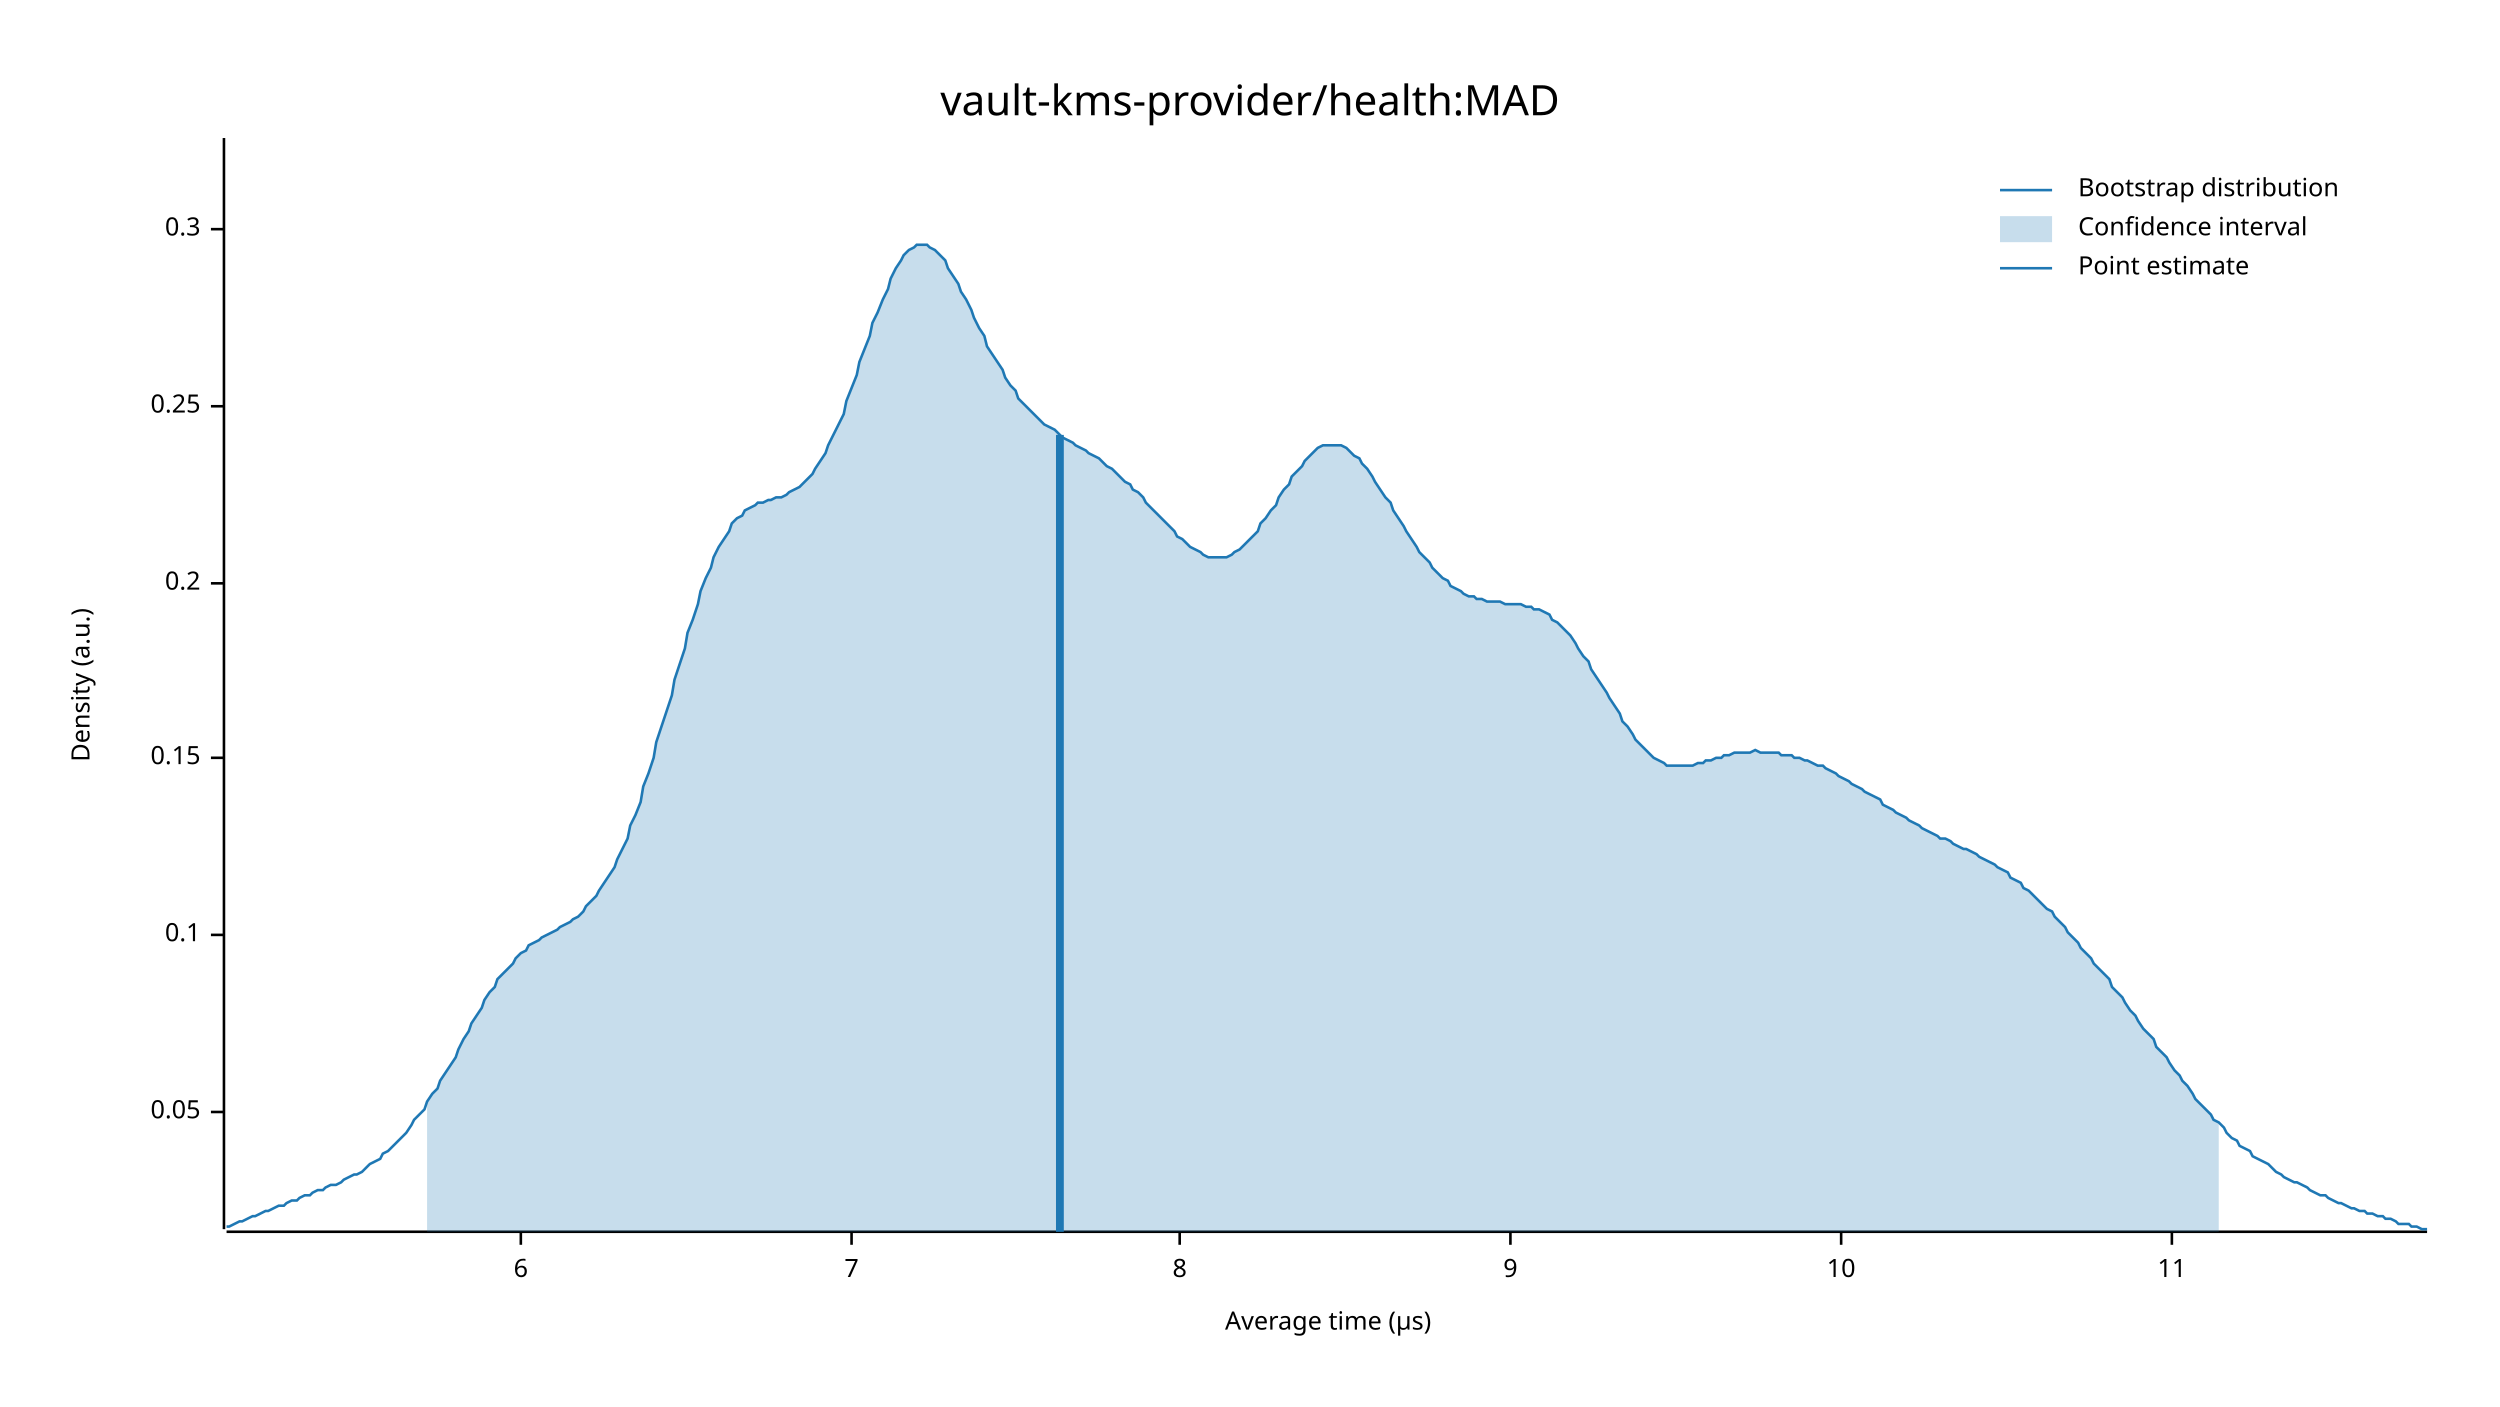
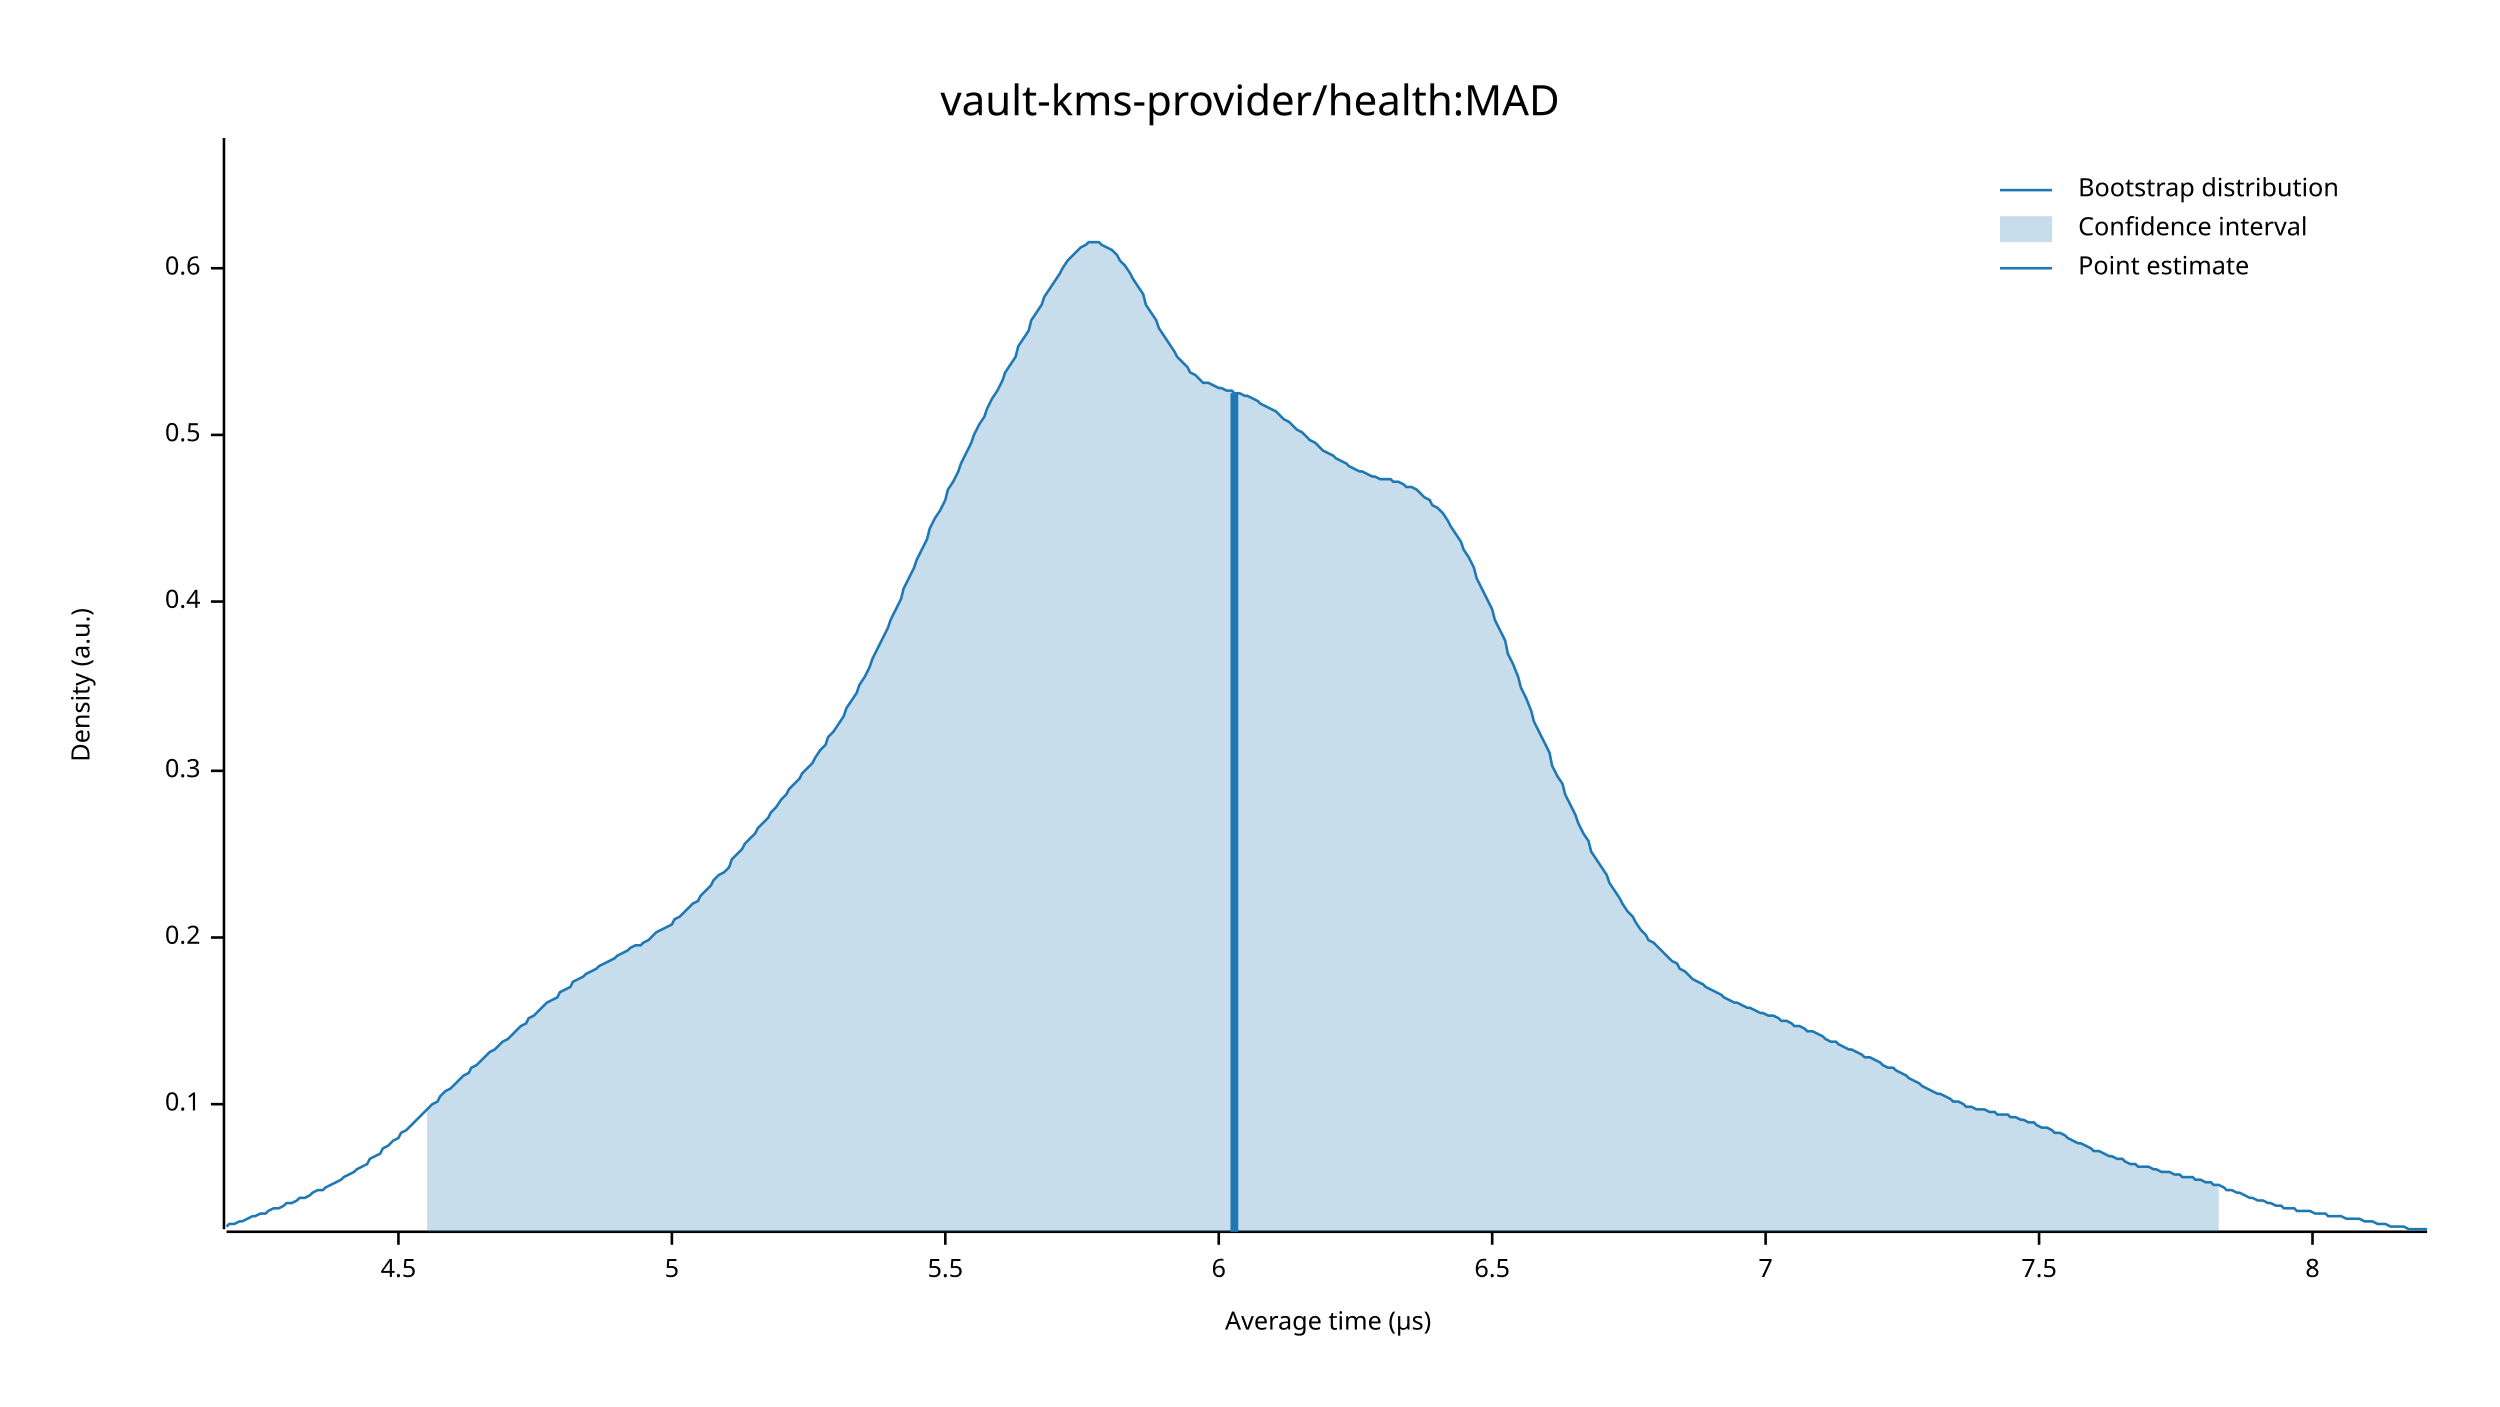
<svg xmlns="http://www.w3.org/2000/svg" width="960" height="540" viewBox="0 0 960 540">
  <text x="480" y="32" dy="0.76em" text-anchor="middle" font-family="sans-serif" font-size="16.129" opacity="1" fill="#000000">
vault-kms-provider/health:MAD
</text>
  <text x="27" y="263" dy="0.76em" text-anchor="middle" font-family="sans-serif" font-size="9.677" opacity="1" fill="#000000" transform="rotate(270, 27, 263)">
Density (a.u.)
</text>
  <text x="510" y="513" dy="-0.5ex" text-anchor="middle" font-family="sans-serif" font-size="9.677" opacity="1" fill="#000000">
Average time (µs)
</text>
  <polyline fill="none" opacity="1" stroke="#000000" stroke-width="1" points="86,53 86,472 " />
-   <text x="77" y="427" dy="0.5ex" text-anchor="end" font-family="sans-serif" font-size="9.677" opacity="1" fill="#000000">
- 0.05
- </text>
-   <polyline fill="none" opacity="1" stroke="#000000" stroke-width="1" points="81,427 86,427 " />
-   <text x="77" y="359" dy="0.5ex" text-anchor="end" font-family="sans-serif" font-size="9.677" opacity="1" fill="#000000">
+   <text x="77" y="424" dy="0.5ex" text-anchor="end" font-family="sans-serif" font-size="9.677" opacity="1" fill="#000000">
0.1
</text>
-   <polyline fill="none" opacity="1" stroke="#000000" stroke-width="1" points="81,359 86,359 " />
-   <text x="77" y="291" dy="0.5ex" text-anchor="end" font-family="sans-serif" font-size="9.677" opacity="1" fill="#000000">
- 0.15
- </text>
-   <polyline fill="none" opacity="1" stroke="#000000" stroke-width="1" points="81,291 86,291 " />
-   <text x="77" y="224" dy="0.5ex" text-anchor="end" font-family="sans-serif" font-size="9.677" opacity="1" fill="#000000">
+   <polyline fill="none" opacity="1" stroke="#000000" stroke-width="1" points="81,424 86,424 " />
+   <text x="77" y="360" dy="0.5ex" text-anchor="end" font-family="sans-serif" font-size="9.677" opacity="1" fill="#000000">
0.2
</text>
-   <polyline fill="none" opacity="1" stroke="#000000" stroke-width="1" points="81,224 86,224 " />
-   <text x="77" y="156" dy="0.5ex" text-anchor="end" font-family="sans-serif" font-size="9.677" opacity="1" fill="#000000">
- 0.25
- </text>
-   <polyline fill="none" opacity="1" stroke="#000000" stroke-width="1" points="81,156 86,156 " />
-   <text x="77" y="88" dy="0.5ex" text-anchor="end" font-family="sans-serif" font-size="9.677" opacity="1" fill="#000000">
+   <polyline fill="none" opacity="1" stroke="#000000" stroke-width="1" points="81,360 86,360 " />
+   <text x="77" y="296" dy="0.5ex" text-anchor="end" font-family="sans-serif" font-size="9.677" opacity="1" fill="#000000">
0.3
</text>
-   <polyline fill="none" opacity="1" stroke="#000000" stroke-width="1" points="81,88 86,88 " />
+   <polyline fill="none" opacity="1" stroke="#000000" stroke-width="1" points="81,296 86,296 " />
+   <text x="77" y="231" dy="0.5ex" text-anchor="end" font-family="sans-serif" font-size="9.677" opacity="1" fill="#000000">
+ 0.4
+ </text>
+   <polyline fill="none" opacity="1" stroke="#000000" stroke-width="1" points="81,231 86,231 " />
+   <text x="77" y="167" dy="0.5ex" text-anchor="end" font-family="sans-serif" font-size="9.677" opacity="1" fill="#000000">
+ 0.5
+ </text>
+   <polyline fill="none" opacity="1" stroke="#000000" stroke-width="1" points="81,167 86,167 " />
+   <text x="77" y="103" dy="0.5ex" text-anchor="end" font-family="sans-serif" font-size="9.677" opacity="1" fill="#000000">
+ 0.6
+ </text>
+   <polyline fill="none" opacity="1" stroke="#000000" stroke-width="1" points="81,103 86,103 " />
  <polyline fill="none" opacity="1" stroke="#000000" stroke-width="1" points="87,473 932,473 " />
-   <text x="200" y="483" dy="0.76em" text-anchor="middle" font-family="sans-serif" font-size="9.677" opacity="1" fill="#000000">
+   <text x="153" y="483" dy="0.76em" text-anchor="middle" font-family="sans-serif" font-size="9.677" opacity="1" fill="#000000">
+ 4.5
+ </text>
+   <polyline fill="none" opacity="1" stroke="#000000" stroke-width="1" points="153,473 153,478 " />
+   <text x="258" y="483" dy="0.76em" text-anchor="middle" font-family="sans-serif" font-size="9.677" opacity="1" fill="#000000">
+ 5
+ </text>
+   <polyline fill="none" opacity="1" stroke="#000000" stroke-width="1" points="258,473 258,478 " />
+   <text x="363" y="483" dy="0.76em" text-anchor="middle" font-family="sans-serif" font-size="9.677" opacity="1" fill="#000000">
+ 5.5
+ </text>
+   <polyline fill="none" opacity="1" stroke="#000000" stroke-width="1" points="363,473 363,478 " />
+   <text x="468" y="483" dy="0.76em" text-anchor="middle" font-family="sans-serif" font-size="9.677" opacity="1" fill="#000000">
6
</text>
-   <polyline fill="none" opacity="1" stroke="#000000" stroke-width="1" points="200,473 200,478 " />
-   <text x="327" y="483" dy="0.76em" text-anchor="middle" font-family="sans-serif" font-size="9.677" opacity="1" fill="#000000">
+   <polyline fill="none" opacity="1" stroke="#000000" stroke-width="1" points="468,473 468,478 " />
+   <text x="573" y="483" dy="0.76em" text-anchor="middle" font-family="sans-serif" font-size="9.677" opacity="1" fill="#000000">
+ 6.5
+ </text>
+   <polyline fill="none" opacity="1" stroke="#000000" stroke-width="1" points="573,473 573,478 " />
+   <text x="678" y="483" dy="0.76em" text-anchor="middle" font-family="sans-serif" font-size="9.677" opacity="1" fill="#000000">
7
</text>
-   <polyline fill="none" opacity="1" stroke="#000000" stroke-width="1" points="327,473 327,478 " />
-   <text x="453" y="483" dy="0.76em" text-anchor="middle" font-family="sans-serif" font-size="9.677" opacity="1" fill="#000000">
+   <polyline fill="none" opacity="1" stroke="#000000" stroke-width="1" points="678,473 678,478 " />
+   <text x="783" y="483" dy="0.76em" text-anchor="middle" font-family="sans-serif" font-size="9.677" opacity="1" fill="#000000">
+ 7.5
+ </text>
+   <polyline fill="none" opacity="1" stroke="#000000" stroke-width="1" points="783,473 783,478 " />
+   <text x="888" y="483" dy="0.76em" text-anchor="middle" font-family="sans-serif" font-size="9.677" opacity="1" fill="#000000">
8
</text>
-   <polyline fill="none" opacity="1" stroke="#000000" stroke-width="1" points="453,473 453,478 " />
-   <text x="580" y="483" dy="0.76em" text-anchor="middle" font-family="sans-serif" font-size="9.677" opacity="1" fill="#000000">
- 9
- </text>
-   <polyline fill="none" opacity="1" stroke="#000000" stroke-width="1" points="580,473 580,478 " />
-   <text x="707" y="483" dy="0.76em" text-anchor="middle" font-family="sans-serif" font-size="9.677" opacity="1" fill="#000000">
- 10
- </text>
-   <polyline fill="none" opacity="1" stroke="#000000" stroke-width="1" points="707,473 707,478 " />
-   <text x="834" y="483" dy="0.76em" text-anchor="middle" font-family="sans-serif" font-size="9.677" opacity="1" fill="#000000">
- 11
- </text>
-   <polyline fill="none" opacity="1" stroke="#000000" stroke-width="1" points="834,473 834,478 " />
-   <polyline fill="none" opacity="1" stroke="#1F78B4" stroke-width="1" points="87,471 88,471 90,470 92,469 93,469 95,468 97,467 98,467 100,466 102,465 103,465 105,464 107,463 109,463 110,462 112,461 114,461 115,460 117,459 119,459 120,458 122,457 124,457 125,456 127,455 129,455 131,454 132,453 134,452 136,451 137,451 139,450 141,448 142,447 144,446 146,445 147,443 149,442 151,440 153,438 154,437 156,435 158,432 159,430 161,428 163,426 164,423 166,420 168,418 169,415 171,412 173,409 175,406 176,403 178,399 180,396 181,393 183,390 185,387 186,384 188,381 190,379 191,376 193,374 195,372 197,370 198,368 200,366 202,365 203,363 205,362 207,361 208,360 210,359 212,358 214,357 215,356 217,355 219,354 220,353 222,352 224,350 225,348 227,346 229,344 230,342 232,339 234,336 236,333 237,330 239,326 241,322 242,317 244,313 246,308 247,302 249,297 251,291 252,285 254,279 256,273 258,267 259,261 261,255 263,249 264,243 266,238 268,232 269,227 271,222 273,218 274,214 276,210 278,207 280,204 281,201 283,199 285,198 286,196 288,195 290,194 291,193 293,193 295,192 296,192 298,191 300,191 302,190 303,189 305,188 307,187 308,186 310,184 312,182 313,180 315,177 317,174 318,171 320,167 322,163 324,159 325,154 327,149 329,144 330,139 332,134 334,129 335,124 337,120 339,115 341,111 342,107 344,103 346,100 347,98 349,96 351,95 352,94 354,94 356,94 357,95 359,96 361,98 363,100 364,103 366,106 368,109 369,112 371,115 373,119 374,122 376,126 378,129 379,133 381,136 383,139 385,142 386,145 388,148 390,150 391,153 393,155 395,157 396,158 398,160 400,162 401,163 403,164 405,165 407,167 408,168 410,169 412,170 413,171 415,172 417,173 418,174 420,175 422,176 423,177 425,179 427,180 429,182 430,183 432,185 434,186 435,188 437,189 439,191 440,193 442,195 444,197 445,198 447,200 449,202 451,204 452,206 454,207 456,209 457,210 459,211 461,212 462,213 464,214 466,214 468,214 469,214 471,214 473,213 474,212 476,211 478,209 479,208 481,206 483,204 484,201 486,199 488,196 490,194 491,191 493,188 495,186 496,183 498,181 500,179 501,177 503,175 505,173 506,172 508,171 510,171 512,171 513,171 515,171 517,172 518,173 520,175 522,176 523,178 525,180 527,183 528,185 530,188 532,191 534,193 535,196 537,199 539,202 540,204 542,207 544,210 545,212 547,214 549,216 550,218 552,220 554,222 556,223 557,225 559,226 561,227 562,228 564,229 566,229 567,230 569,230 571,231 573,231 574,231 576,231 578,232 579,232 581,232 583,232 584,232 586,233 588,233 589,234 591,234 593,235 595,236 596,238 598,239 600,241 601,242 603,244 605,247 606,249 608,252 610,254 611,257 613,260 615,263 617,266 618,268 620,271 622,274 623,277 625,279 627,282 628,284 630,286 632,288 633,289 635,291 637,292 639,293 640,294 642,294 644,294 645,294 647,294 649,294 650,294 652,293 654,293 655,292 657,292 659,291 661,291 662,290 664,290 666,289 667,289 669,289 671,289 672,289 674,288 676,289 677,289 679,289 681,289 683,289 684,290 686,290 688,290 689,291 691,291 693,292 694,292 696,293 698,294 700,294 701,295 703,296 705,297 706,298 708,299 710,300 711,301 713,302 715,303 716,304 718,305 720,306 722,307 723,309 725,310 727,311 728,312 730,313 732,314 733,315 735,316 737,317 738,318 740,319 742,320 744,321 745,322 747,322 749,323 750,324 752,325 754,326 755,326 757,327 759,328 760,329 762,330 764,331 766,332 767,333 769,334 771,335 772,337 774,338 776,339 777,341 779,342 781,344 782,345 784,347 786,349 788,350 789,352 791,354 793,356 794,358 796,360 798,362 799,364 801,366 803,368 804,370 806,372 808,374 810,376 811,379 813,381 815,383 816,385 818,388 820,390 821,392 823,395 825,397 827,399 828,402 830,404 832,406 833,408 835,411 837,413 838,415 840,417 842,420 843,422 845,424 847,426 849,428 850,430 852,431 854,433 855,435 857,437 859,438 860,440 862,441 864,442 865,444 867,445 869,446 871,447 872,448 874,450 876,451 877,452 879,453 881,454 882,454 884,455 886,456 887,457 889,458 891,459 893,459 894,460 896,461 898,462 899,462 901,463 903,464 904,464 906,465 908,465 909,466 911,466 913,467 915,467 916,468 918,468 920,469 921,470 923,470 925,470 926,471 928,471 930,472 932,472 " />
-   <polygon opacity="0.25" fill="#1F78B4" points="164,423 166,420 168,418 169,415 171,412 173,409 175,406 176,403 178,399 180,396 181,393 183,390 185,387 186,384 188,381 190,379 191,376 193,374 195,372 197,370 198,368 200,366 202,365 203,363 205,362 207,361 208,360 210,359 212,358 214,357 215,356 217,355 219,354 220,353 222,352 224,350 225,348 227,346 229,344 230,342 232,339 234,336 236,333 237,330 239,326 241,322 242,317 244,313 246,308 247,302 249,297 251,291 252,285 254,279 256,273 258,267 259,261 261,255 263,249 264,243 266,238 268,232 269,227 271,222 273,218 274,214 276,210 278,207 280,204 281,201 283,199 285,198 286,196 288,195 290,194 291,193 293,193 295,192 296,192 298,191 300,191 302,190 303,189 305,188 307,187 308,186 310,184 312,182 313,180 315,177 317,174 318,171 320,167 322,163 324,159 325,154 327,149 329,144 330,139 332,134 334,129 335,124 337,120 339,115 341,111 342,107 344,103 346,100 347,98 349,96 351,95 352,94 354,94 356,94 357,95 359,96 361,98 363,100 364,103 366,106 368,109 369,112 371,115 373,119 374,122 376,126 378,129 379,133 381,136 383,139 385,142 386,145 388,148 390,150 391,153 393,155 395,157 396,158 398,160 400,162 401,163 403,164 405,165 407,167 408,168 410,169 412,170 413,171 415,172 417,173 418,174 420,175 422,176 423,177 425,179 427,180 429,182 430,183 432,185 434,186 435,188 437,189 439,191 440,193 442,195 444,197 445,198 447,200 449,202 451,204 452,206 454,207 456,209 457,210 459,211 461,212 462,213 464,214 466,214 468,214 469,214 471,214 473,213 474,212 476,211 478,209 479,208 481,206 483,204 484,201 486,199 488,196 490,194 491,191 493,188 495,186 496,183 498,181 500,179 501,177 503,175 505,173 506,172 508,171 510,171 512,171 513,171 515,171 517,172 518,173 520,175 522,176 523,178 525,180 527,183 528,185 530,188 532,191 534,193 535,196 537,199 539,202 540,204 542,207 544,210 545,212 547,214 549,216 550,218 552,220 554,222 556,223 557,225 559,226 561,227 562,228 564,229 566,229 567,230 569,230 571,231 573,231 574,231 576,231 578,232 579,232 581,232 583,232 584,232 586,233 588,233 589,234 591,234 593,235 595,236 596,238 598,239 600,241 601,242 603,244 605,247 606,249 608,252 610,254 611,257 613,260 615,263 617,266 618,268 620,271 622,274 623,277 625,279 627,282 628,284 630,286 632,288 633,289 635,291 637,292 639,293 640,294 642,294 644,294 645,294 647,294 649,294 650,294 652,293 654,293 655,292 657,292 659,291 661,291 662,290 664,290 666,289 667,289 669,289 671,289 672,289 674,288 676,289 677,289 679,289 681,289 683,289 684,290 686,290 688,290 689,291 691,291 693,292 694,292 696,293 698,294 700,294 701,295 703,296 705,297 706,298 708,299 710,300 711,301 713,302 715,303 716,304 718,305 720,306 722,307 723,309 725,310 727,311 728,312 730,313 732,314 733,315 735,316 737,317 738,318 740,319 742,320 744,321 745,322 747,322 749,323 750,324 752,325 754,326 755,326 757,327 759,328 760,329 762,330 764,331 766,332 767,333 769,334 771,335 772,337 774,338 776,339 777,341 779,342 781,344 782,345 784,347 786,349 788,350 789,352 791,354 793,356 794,358 796,360 798,362 799,364 801,366 803,368 804,370 806,372 808,374 810,376 811,379 813,381 815,383 816,385 818,388 820,390 821,392 823,395 825,397 827,399 828,402 830,404 832,406 833,408 835,411 837,413 838,415 840,417 842,420 843,422 845,424 847,426 849,428 850,430 852,431 852,473 164,473 " />
-   <polyline fill="none" opacity="1" stroke="#1F78B4" stroke-width="3" points="407,473 407,167 " />
+   <polyline fill="none" opacity="1" stroke="#000000" stroke-width="1" points="888,473 888,478 " />
+   <polyline fill="none" opacity="1" stroke="#1F78B4" stroke-width="1" points="87,471 88,470 90,470 92,469 93,469 95,468 97,467 98,467 100,466 102,466 103,465 105,464 107,464 109,463 110,462 112,462 114,461 115,460 117,460 119,459 120,458 122,457 124,457 125,456 127,455 129,454 131,453 132,452 134,451 136,450 137,449 139,448 141,447 142,445 144,444 146,443 147,441 149,440 151,438 153,437 154,435 156,434 158,432 159,431 161,429 163,427 164,426 166,424 168,423 169,421 171,419 173,418 175,416 176,415 178,413 180,412 181,410 183,409 185,407 186,406 188,404 190,403 191,402 193,400 195,399 197,397 198,396 200,394 202,393 203,391 205,390 207,388 208,387 210,385 212,384 214,383 215,381 217,380 219,379 220,377 222,376 224,375 225,374 227,373 229,372 230,371 232,370 234,369 236,368 237,367 239,366 241,365 242,364 244,363 246,363 247,362 249,361 251,359 252,358 254,357 256,356 258,355 259,353 261,352 263,350 264,349 266,347 268,346 269,344 271,342 273,340 274,338 276,336 278,335 280,333 281,330 283,328 285,326 286,324 288,322 290,320 291,318 293,316 295,314 296,312 298,310 300,307 302,305 303,303 305,301 307,299 308,297 310,295 312,293 313,291 315,288 317,286 318,283 320,281 322,278 324,275 325,272 327,269 329,266 330,263 332,260 334,256 335,253 337,249 339,245 341,241 342,238 344,234 346,230 347,226 349,222 351,218 352,215 354,211 356,207 357,203 359,199 361,196 363,192 364,188 366,185 368,181 369,178 371,174 373,170 374,167 376,163 378,160 379,157 381,153 383,150 385,146 386,143 388,140 390,137 391,133 393,130 395,127 396,123 398,120 400,117 401,114 403,111 405,108 407,105 408,103 410,100 412,98 413,97 415,95 417,94 418,93 420,93 422,93 423,94 425,95 427,96 429,98 430,100 432,102 434,105 435,107 437,110 439,113 440,117 442,120 444,123 445,126 447,129 449,132 451,135 452,137 454,139 456,141 457,143 459,144 461,146 462,147 464,147 466,148 468,149 469,149 471,150 473,150 474,151 476,151 478,152 479,152 481,153 483,154 484,155 486,156 488,157 490,158 491,159 493,161 495,162 496,163 498,165 500,166 501,167 503,169 505,170 506,171 508,173 510,174 512,175 513,176 515,177 517,178 518,179 520,180 522,181 523,181 525,182 527,183 528,183 530,184 532,184 534,184 535,185 537,185 539,186 540,187 542,187 544,188 545,189 547,191 549,192 550,194 552,195 554,197 556,200 557,202 559,205 561,208 562,211 564,214 566,218 567,222 569,226 571,230 573,234 574,238 576,242 578,246 579,251 581,255 583,260 584,264 586,268 588,273 589,277 591,281 593,285 595,289 596,294 598,298 600,301 601,305 603,309 605,313 606,316 608,320 610,323 611,327 613,330 615,333 617,336 618,339 620,342 622,345 623,347 625,350 627,352 628,354 630,357 632,359 633,361 635,362 637,364 639,366 640,367 642,369 644,370 645,372 647,373 649,375 650,376 652,377 654,378 655,379 657,380 659,381 661,382 662,383 664,384 666,385 667,385 669,386 671,387 672,387 674,388 676,389 677,389 679,390 681,390 683,391 684,392 686,392 688,393 689,394 691,394 693,395 694,396 696,396 698,397 700,398 701,399 703,400 705,400 706,401 708,402 710,403 711,403 713,404 715,405 716,406 718,406 720,407 722,408 723,409 725,410 727,410 728,411 730,412 732,413 733,414 735,415 737,416 738,417 740,418 742,419 744,420 745,420 747,421 749,422 750,423 752,423 754,424 755,425 757,425 759,426 760,426 762,426 764,427 766,427 767,428 769,428 771,428 772,429 774,429 776,430 777,430 779,431 781,431 782,432 784,433 786,433 788,434 789,435 791,435 793,436 794,437 796,438 798,439 799,439 801,440 803,441 804,442 806,442 808,443 810,444 811,444 813,445 815,445 816,446 818,447 820,447 821,448 823,448 825,448 827,449 828,449 830,450 832,450 833,450 835,451 837,451 838,452 840,452 842,452 843,453 845,453 847,454 849,454 850,455 852,455 854,456 855,457 857,457 859,458 860,458 862,459 864,460 865,460 867,461 869,461 871,462 872,462 874,463 876,463 877,464 879,464 881,464 882,465 884,465 886,465 887,465 889,466 891,466 893,466 894,467 896,467 898,467 899,467 901,468 903,468 904,468 906,468 908,469 909,469 911,469 913,470 915,470 916,470 918,471 920,471 921,471 923,471 925,472 926,472 928,472 930,472 932,472 " />
+   <polygon opacity="0.25" fill="#1F78B4" points="164,426 166,424 168,423 169,421 171,419 173,418 175,416 176,415 178,413 180,412 181,410 183,409 185,407 186,406 188,404 190,403 191,402 193,400 195,399 197,397 198,396 200,394 202,393 203,391 205,390 207,388 208,387 210,385 212,384 214,383 215,381 217,380 219,379 220,377 222,376 224,375 225,374 227,373 229,372 230,371 232,370 234,369 236,368 237,367 239,366 241,365 242,364 244,363 246,363 247,362 249,361 251,359 252,358 254,357 256,356 258,355 259,353 261,352 263,350 264,349 266,347 268,346 269,344 271,342 273,340 274,338 276,336 278,335 280,333 281,330 283,328 285,326 286,324 288,322 290,320 291,318 293,316 295,314 296,312 298,310 300,307 302,305 303,303 305,301 307,299 308,297 310,295 312,293 313,291 315,288 317,286 318,283 320,281 322,278 324,275 325,272 327,269 329,266 330,263 332,260 334,256 335,253 337,249 339,245 341,241 342,238 344,234 346,230 347,226 349,222 351,218 352,215 354,211 356,207 357,203 359,199 361,196 363,192 364,188 366,185 368,181 369,178 371,174 373,170 374,167 376,163 378,160 379,157 381,153 383,150 385,146 386,143 388,140 390,137 391,133 393,130 395,127 396,123 398,120 400,117 401,114 403,111 405,108 407,105 408,103 410,100 412,98 413,97 415,95 417,94 418,93 420,93 422,93 423,94 425,95 427,96 429,98 430,100 432,102 434,105 435,107 437,110 439,113 440,117 442,120 444,123 445,126 447,129 449,132 451,135 452,137 454,139 456,141 457,143 459,144 461,146 462,147 464,147 466,148 468,149 469,149 471,150 473,150 474,151 476,151 478,152 479,152 481,153 483,154 484,155 486,156 488,157 490,158 491,159 493,161 495,162 496,163 498,165 500,166 501,167 503,169 505,170 506,171 508,173 510,174 512,175 513,176 515,177 517,178 518,179 520,180 522,181 523,181 525,182 527,183 528,183 530,184 532,184 534,184 535,185 537,185 539,186 540,187 542,187 544,188 545,189 547,191 549,192 550,194 552,195 554,197 556,200 557,202 559,205 561,208 562,211 564,214 566,218 567,222 569,226 571,230 573,234 574,238 576,242 578,246 579,251 581,255 583,260 584,264 586,268 588,273 589,277 591,281 593,285 595,289 596,294 598,298 600,301 601,305 603,309 605,313 606,316 608,320 610,323 611,327 613,330 615,333 617,336 618,339 620,342 622,345 623,347 625,350 627,352 628,354 630,357 632,359 633,361 635,362 637,364 639,366 640,367 642,369 644,370 645,372 647,373 649,375 650,376 652,377 654,378 655,379 657,380 659,381 661,382 662,383 664,384 666,385 667,385 669,386 671,387 672,387 674,388 676,389 677,389 679,390 681,390 683,391 684,392 686,392 688,393 689,394 691,394 693,395 694,396 696,396 698,397 700,398 701,399 703,400 705,400 706,401 708,402 710,403 711,403 713,404 715,405 716,406 718,406 720,407 722,408 723,409 725,410 727,410 728,411 730,412 732,413 733,414 735,415 737,416 738,417 740,418 742,419 744,420 745,420 747,421 749,422 750,423 752,423 754,424 755,425 757,425 759,426 760,426 762,426 764,427 766,427 767,428 769,428 771,428 772,429 774,429 776,430 777,430 779,431 781,431 782,432 784,433 786,433 788,434 789,435 791,435 793,436 794,437 796,438 798,439 799,439 801,440 803,441 804,442 806,442 808,443 810,444 811,444 813,445 815,445 816,446 818,447 820,447 821,448 823,448 825,448 827,449 828,449 830,450 832,450 833,450 835,451 837,451 838,452 840,452 842,452 843,453 845,453 847,454 849,454 850,455 852,455 852,473 164,473 " />
+   <polyline fill="none" opacity="1" stroke="#1F78B4" stroke-width="3" points="474,473 474,151 " />
  <text x="798" y="68" dy="0.76em" text-anchor="start" font-family="sans-serif" font-size="9.677" opacity="1" fill="#000000">
Bootstrap distribution
</text>
  <text x="798" y="83" dy="0.76em" text-anchor="start" font-family="sans-serif" font-size="9.677" opacity="1" fill="#000000">
Confidence interval
</text>
  <text x="798" y="98" dy="0.76em" text-anchor="start" font-family="sans-serif" font-size="9.677" opacity="1" fill="#000000">
Point estimate
</text>
  <polyline fill="none" opacity="1" stroke="#1F78B4" stroke-width="1" points="768,73 788,73 " />
  <rect x="768" y="83" width="20" height="10" opacity="0.25" fill="#1F78B4" stroke="none" />
  <polyline fill="none" opacity="1" stroke="#1F78B4" stroke-width="1" points="768,103 788,103 " />
</svg>
